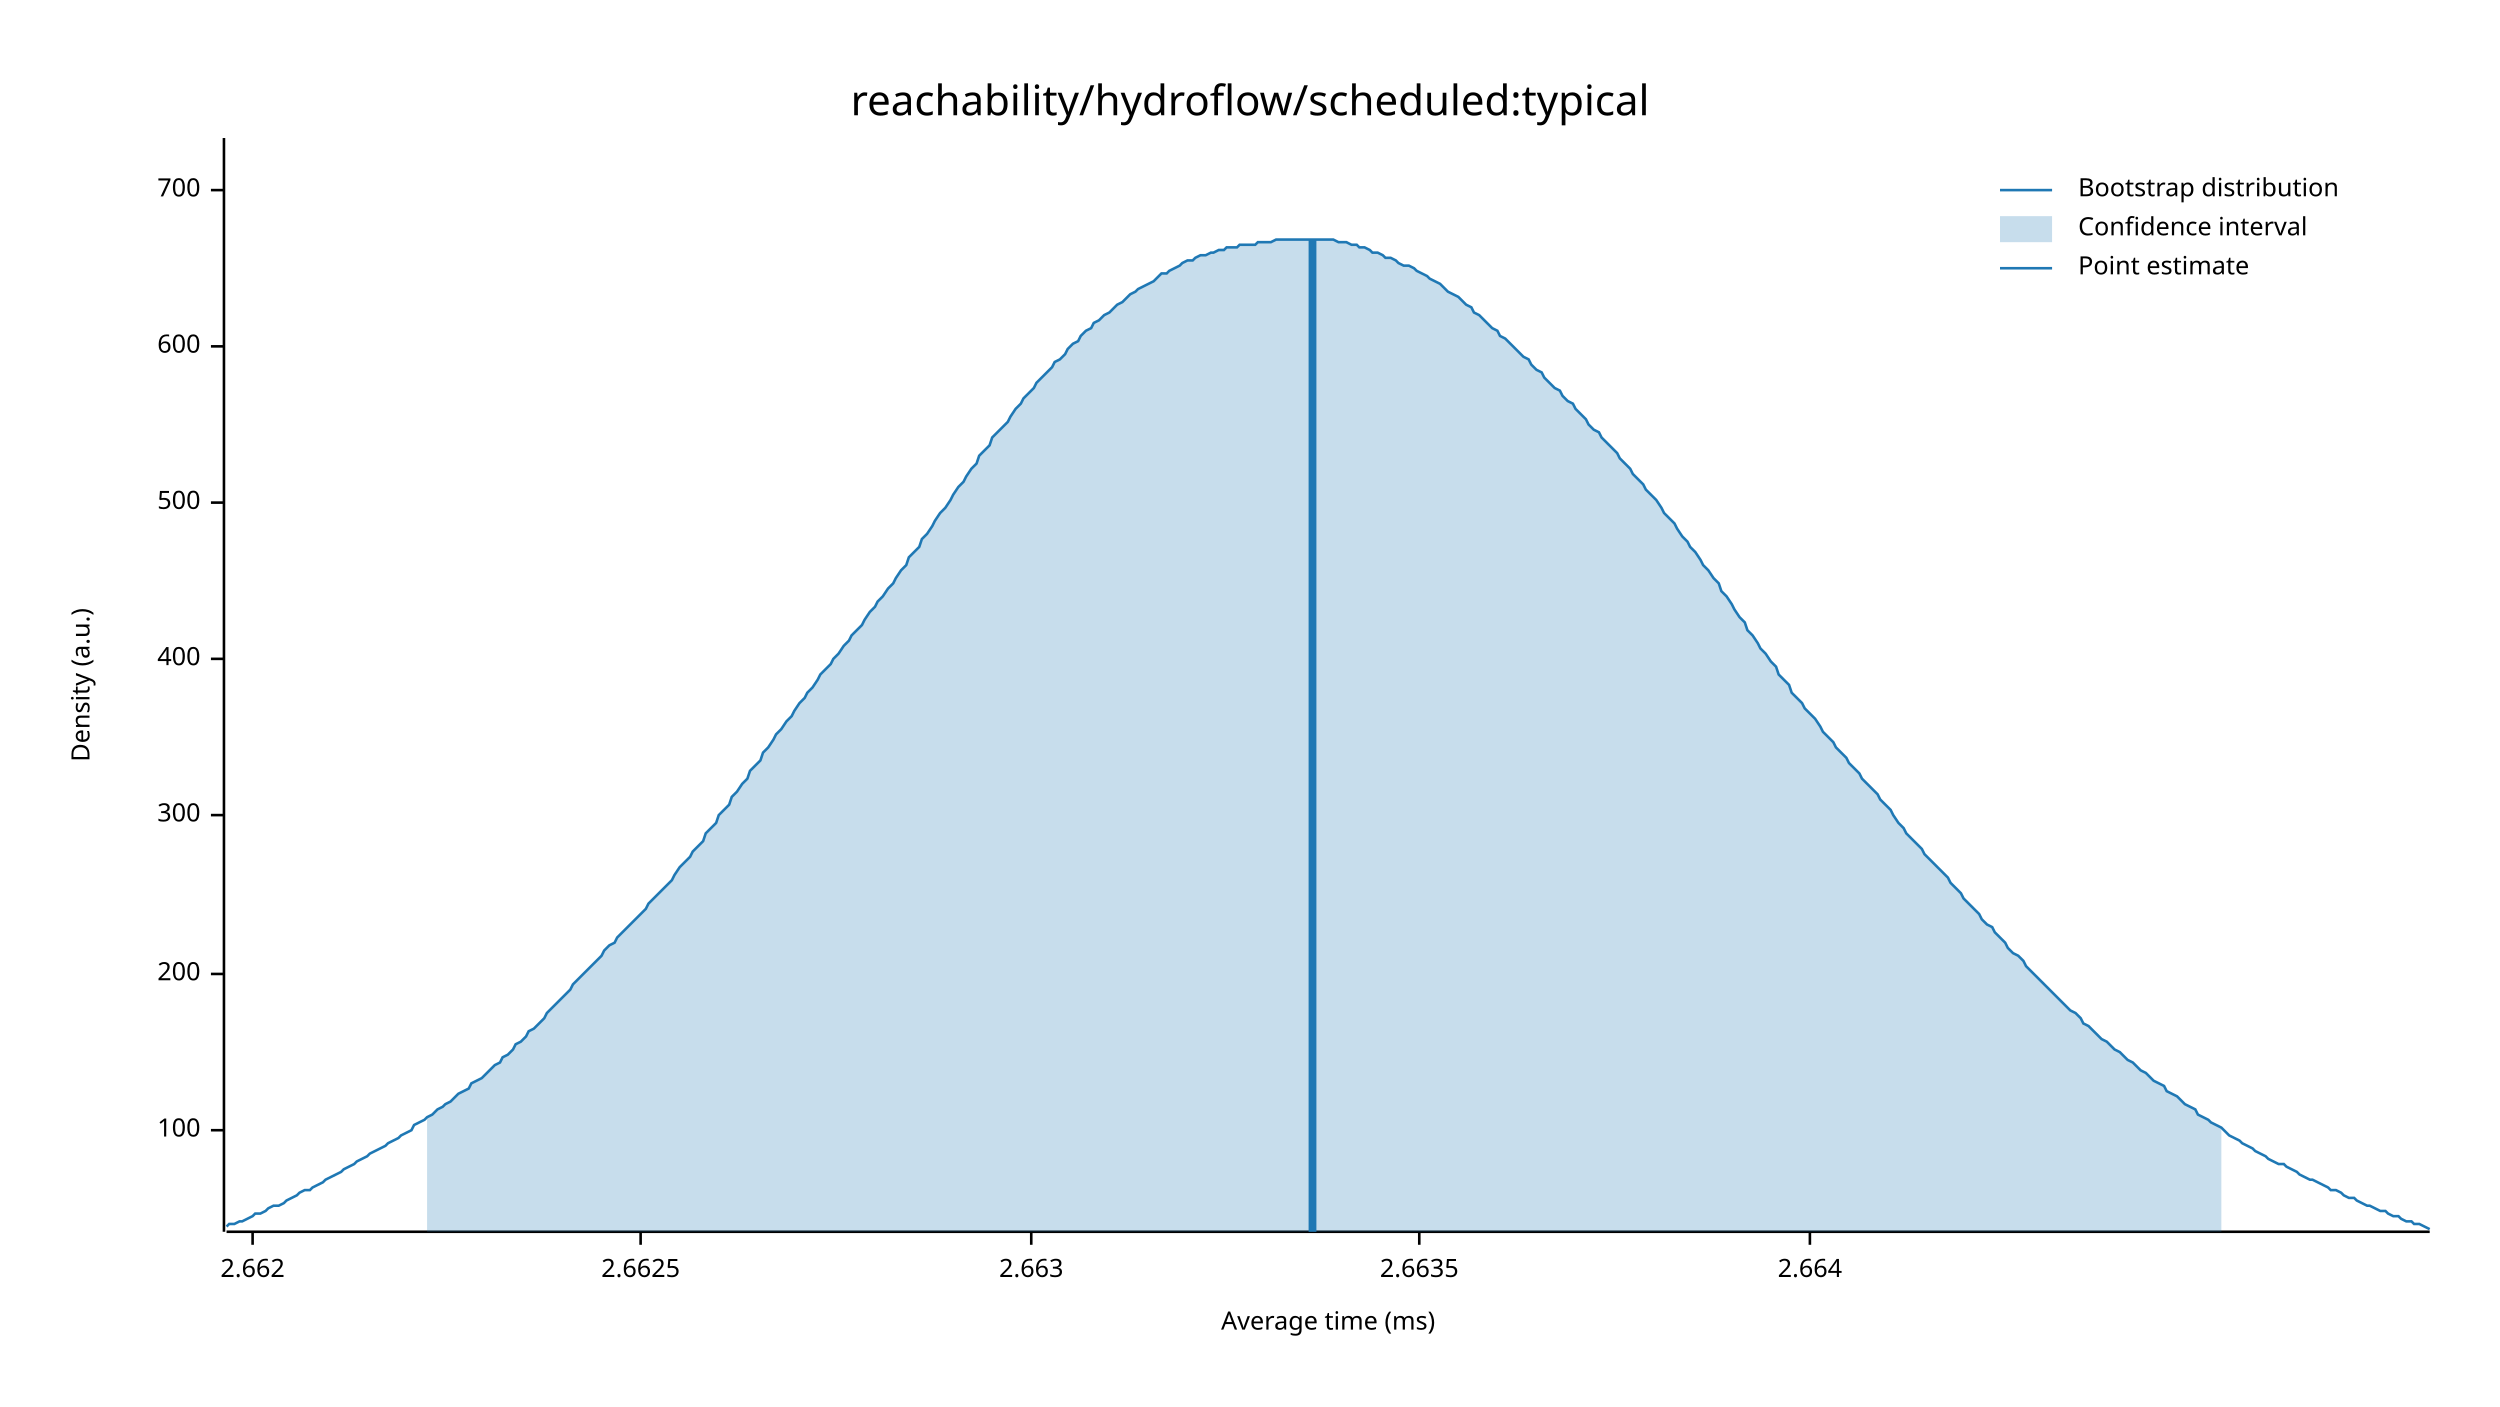
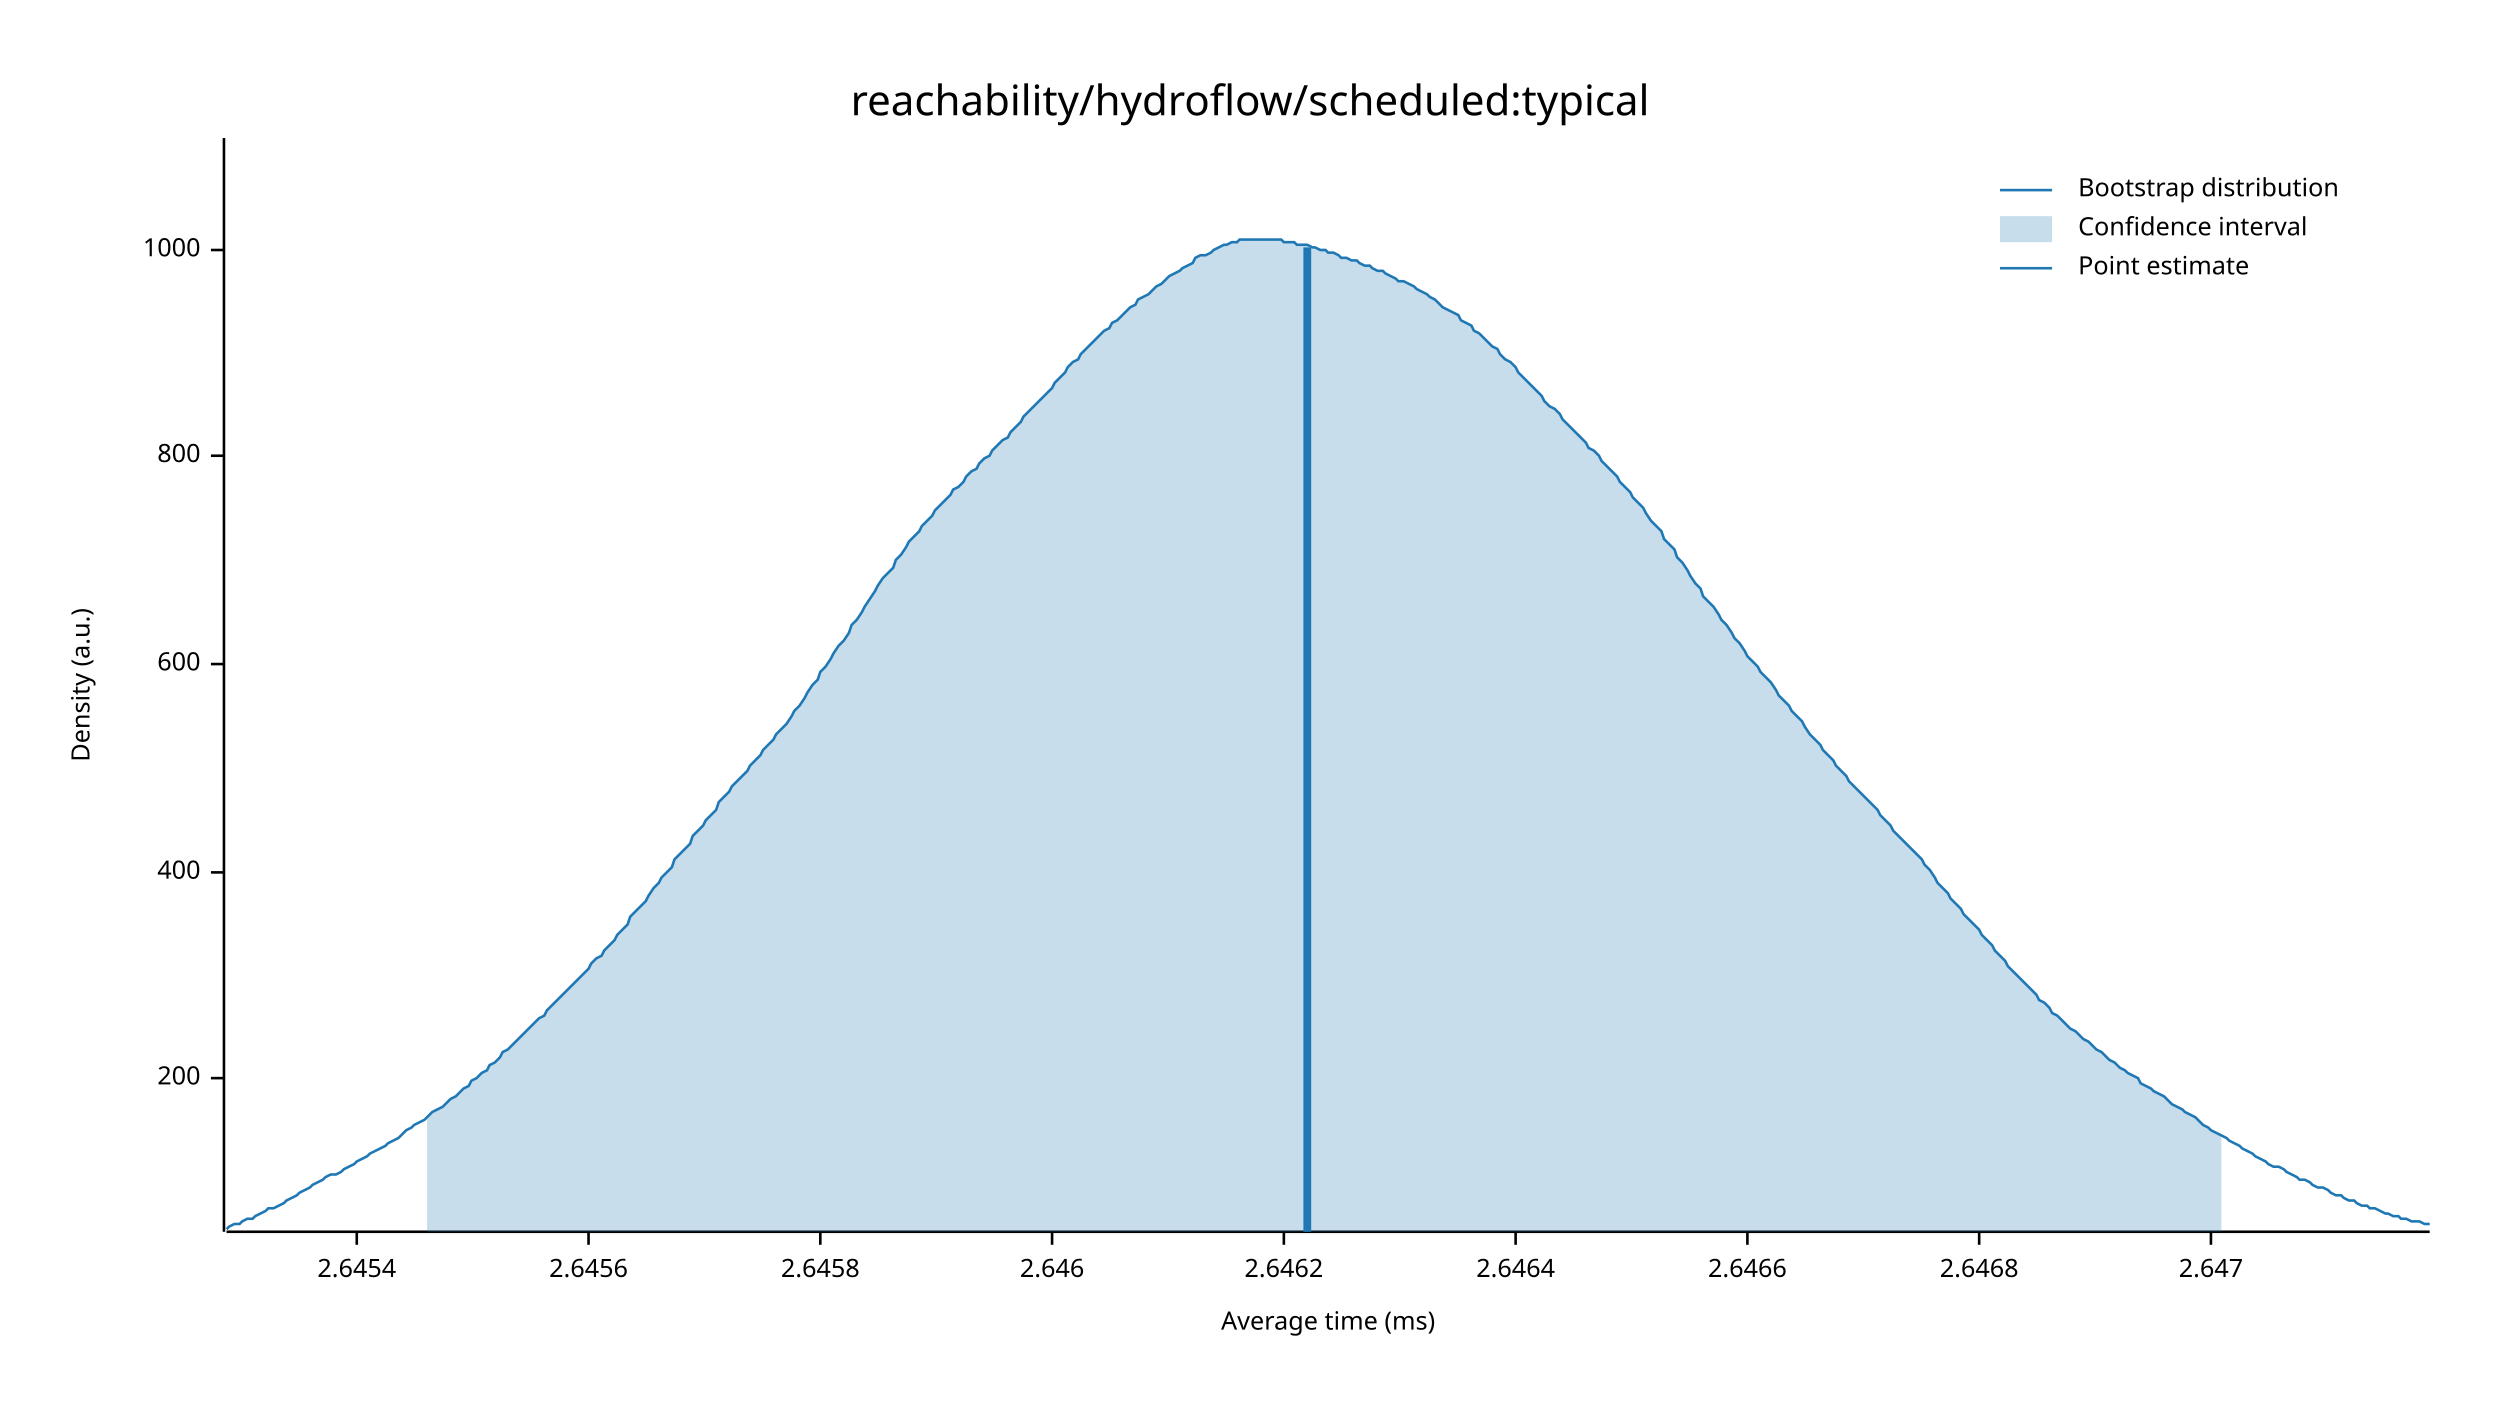
<svg xmlns="http://www.w3.org/2000/svg" width="960" height="540" viewBox="0 0 960 540">
  <text x="480" y="32" dy="0.76em" text-anchor="middle" font-family="sans-serif" font-size="16.129" opacity="1" fill="#000000">
reachability/hydroflow/scheduled:typical
</text>
  <text x="27" y="263" dy="0.76em" text-anchor="middle" font-family="sans-serif" font-size="9.677" opacity="1" fill="#000000" transform="rotate(270, 27, 263)">
Density (a.u.)
</text>
  <text x="510" y="513" dy="-0.5ex" text-anchor="middle" font-family="sans-serif" font-size="9.677" opacity="1" fill="#000000">
Average time (ms)
</text>
  <polyline fill="none" opacity="1" stroke="#000000" stroke-width="1" points="86,53 86,473 " />
-   <text x="77" y="434" dy="0.5ex" text-anchor="end" font-family="sans-serif" font-size="9.677" opacity="1" fill="#000000">
- 100
- </text>
-   <polyline fill="none" opacity="1" stroke="#000000" stroke-width="1" points="81,434 86,434 " />
-   <text x="77" y="374" dy="0.5ex" text-anchor="end" font-family="sans-serif" font-size="9.677" opacity="1" fill="#000000">
+   <text x="77" y="414" dy="0.5ex" text-anchor="end" font-family="sans-serif" font-size="9.677" opacity="1" fill="#000000">
200
</text>
-   <polyline fill="none" opacity="1" stroke="#000000" stroke-width="1" points="81,374 86,374 " />
-   <text x="77" y="313" dy="0.5ex" text-anchor="end" font-family="sans-serif" font-size="9.677" opacity="1" fill="#000000">
- 300
- </text>
-   <polyline fill="none" opacity="1" stroke="#000000" stroke-width="1" points="81,313 86,313 " />
-   <text x="77" y="253" dy="0.5ex" text-anchor="end" font-family="sans-serif" font-size="9.677" opacity="1" fill="#000000">
+   <polyline fill="none" opacity="1" stroke="#000000" stroke-width="1" points="81,414 86,414 " />
+   <text x="77" y="335" dy="0.5ex" text-anchor="end" font-family="sans-serif" font-size="9.677" opacity="1" fill="#000000">
400
</text>
-   <polyline fill="none" opacity="1" stroke="#000000" stroke-width="1" points="81,253 86,253 " />
-   <text x="77" y="193" dy="0.5ex" text-anchor="end" font-family="sans-serif" font-size="9.677" opacity="1" fill="#000000">
- 500
- </text>
-   <polyline fill="none" opacity="1" stroke="#000000" stroke-width="1" points="81,193 86,193 " />
-   <text x="77" y="133" dy="0.5ex" text-anchor="end" font-family="sans-serif" font-size="9.677" opacity="1" fill="#000000">
+   <polyline fill="none" opacity="1" stroke="#000000" stroke-width="1" points="81,335 86,335 " />
+   <text x="77" y="255" dy="0.5ex" text-anchor="end" font-family="sans-serif" font-size="9.677" opacity="1" fill="#000000">
600
</text>
-   <polyline fill="none" opacity="1" stroke="#000000" stroke-width="1" points="81,133 86,133 " />
-   <text x="77" y="73" dy="0.5ex" text-anchor="end" font-family="sans-serif" font-size="9.677" opacity="1" fill="#000000">
- 700
+   <polyline fill="none" opacity="1" stroke="#000000" stroke-width="1" points="81,255 86,255 " />
+   <text x="77" y="175" dy="0.5ex" text-anchor="end" font-family="sans-serif" font-size="9.677" opacity="1" fill="#000000">
+ 800
</text>
-   <polyline fill="none" opacity="1" stroke="#000000" stroke-width="1" points="81,73 86,73 " />
+   <polyline fill="none" opacity="1" stroke="#000000" stroke-width="1" points="81,175 86,175 " />
+   <text x="77" y="96" dy="0.5ex" text-anchor="end" font-family="sans-serif" font-size="9.677" opacity="1" fill="#000000">
+ 1000
+ </text>
+   <polyline fill="none" opacity="1" stroke="#000000" stroke-width="1" points="81,96 86,96 " />
  <polyline fill="none" opacity="1" stroke="#000000" stroke-width="1" points="87,473 933,473 " />
-   <text x="97" y="483" dy="0.76em" text-anchor="middle" font-family="sans-serif" font-size="9.677" opacity="1" fill="#000000">
- 2.662
+   <text x="137" y="483" dy="0.76em" text-anchor="middle" font-family="sans-serif" font-size="9.677" opacity="1" fill="#000000">
+ 2.6454
</text>
-   <polyline fill="none" opacity="1" stroke="#000000" stroke-width="1" points="97,473 97,478 " />
-   <text x="246" y="483" dy="0.76em" text-anchor="middle" font-family="sans-serif" font-size="9.677" opacity="1" fill="#000000">
- 2.6625
+   <polyline fill="none" opacity="1" stroke="#000000" stroke-width="1" points="137,473 137,478 " />
+   <text x="226" y="483" dy="0.76em" text-anchor="middle" font-family="sans-serif" font-size="9.677" opacity="1" fill="#000000">
+ 2.6456
</text>
-   <polyline fill="none" opacity="1" stroke="#000000" stroke-width="1" points="246,473 246,478 " />
-   <text x="396" y="483" dy="0.76em" text-anchor="middle" font-family="sans-serif" font-size="9.677" opacity="1" fill="#000000">
- 2.663
+   <polyline fill="none" opacity="1" stroke="#000000" stroke-width="1" points="226,473 226,478 " />
+   <text x="315" y="483" dy="0.76em" text-anchor="middle" font-family="sans-serif" font-size="9.677" opacity="1" fill="#000000">
+ 2.6458
</text>
-   <polyline fill="none" opacity="1" stroke="#000000" stroke-width="1" points="396,473 396,478 " />
-   <text x="545" y="483" dy="0.76em" text-anchor="middle" font-family="sans-serif" font-size="9.677" opacity="1" fill="#000000">
- 2.6635
+   <polyline fill="none" opacity="1" stroke="#000000" stroke-width="1" points="315,473 315,478 " />
+   <text x="404" y="483" dy="0.76em" text-anchor="middle" font-family="sans-serif" font-size="9.677" opacity="1" fill="#000000">
+ 2.646
</text>
-   <polyline fill="none" opacity="1" stroke="#000000" stroke-width="1" points="545,473 545,478 " />
-   <text x="695" y="483" dy="0.76em" text-anchor="middle" font-family="sans-serif" font-size="9.677" opacity="1" fill="#000000">
- 2.664
+   <polyline fill="none" opacity="1" stroke="#000000" stroke-width="1" points="404,473 404,478 " />
+   <text x="493" y="483" dy="0.76em" text-anchor="middle" font-family="sans-serif" font-size="9.677" opacity="1" fill="#000000">
+ 2.6462
</text>
-   <polyline fill="none" opacity="1" stroke="#000000" stroke-width="1" points="695,473 695,478 " />
-   <polyline fill="none" opacity="1" stroke="#1F78B4" stroke-width="1" points="87,471 88,470 90,470 92,469 93,469 95,468 97,467 98,466 100,466 102,465 103,464 105,463 107,463 109,462 110,461 112,460 114,459 115,458 117,457 119,457 120,456 122,455 124,454 125,453 127,452 129,451 131,450 132,449 134,448 136,447 137,446 139,445 141,444 142,443 144,442 146,441 148,440 149,439 151,438 153,437 154,436 156,435 158,434 159,432 161,431 163,430 164,429 166,428 168,426 170,425 171,424 173,423 175,421 176,420 178,419 180,418 181,416 183,415 185,414 187,412 188,411 190,409 192,408 193,406 195,405 197,403 198,401 200,400 202,398 203,396 205,395 207,393 209,391 210,389 212,387 214,385 215,384 217,382 219,380 220,378 222,376 224,374 226,372 227,371 229,369 231,367 232,365 234,363 236,362 237,360 239,358 241,356 242,355 244,353 246,351 248,349 249,347 251,345 253,343 254,342 256,340 258,338 259,336 261,333 263,331 265,329 266,327 268,325 270,323 271,320 273,318 275,316 276,313 278,311 280,309 281,306 283,304 285,301 287,299 288,296 290,294 292,292 293,289 295,287 297,284 298,282 300,280 302,277 304,275 305,273 307,270 309,268 310,266 312,264 314,261 315,259 317,257 319,255 320,253 322,251 324,248 326,246 327,244 329,242 331,240 332,238 334,235 336,233 337,231 339,229 341,226 343,224 344,222 346,219 348,217 349,214 351,212 353,210 354,207 356,205 358,202 359,200 361,197 363,195 365,192 366,190 368,187 370,185 371,183 373,180 375,178 376,175 378,173 380,171 381,168 383,166 385,164 387,162 388,160 390,157 392,155 393,153 395,151 397,149 398,147 400,145 402,143 404,141 405,139 407,138 409,136 410,134 412,132 414,131 415,129 417,127 419,126 420,124 422,123 424,121 426,120 427,119 429,117 431,116 432,115 434,113 436,112 437,111 439,110 441,109 443,108 444,107 446,105 448,105 449,104 451,103 453,102 454,101 456,100 458,100 459,99 461,98 463,98 465,97 466,97 468,96 470,96 471,95 473,95 475,95 476,94 478,94 480,94 482,94 483,93 485,93 487,93 488,93 490,92 492,92 493,92 495,92 497,92 498,92 500,92 502,92 504,92 505,92 507,92 509,92 510,92 512,92 514,93 515,93 517,93 519,94 521,94 522,95 524,95 526,96 527,97 529,97 531,98 532,99 534,99 536,100 537,101 539,102 541,102 543,103 544,104 546,105 548,106 549,107 551,108 553,109 554,110 556,112 558,113 560,114 561,115 563,117 565,118 566,120 568,121 570,123 571,124 573,126 575,127 576,129 578,130 580,132 582,134 583,135 585,137 587,138 588,140 590,142 592,143 593,145 595,147 597,149 599,150 600,152 602,154 604,155 605,157 607,159 609,161 610,163 612,165 614,166 615,168 617,170 619,172 621,174 622,176 624,178 626,180 627,182 629,184 631,186 632,188 634,190 636,192 638,195 639,197 641,199 643,201 644,203 646,206 648,208 649,210 651,212 653,215 654,217 656,219 658,222 660,224 661,227 663,229 665,232 666,234 668,237 670,239 671,242 673,244 675,247 676,249 678,251 680,254 682,256 683,259 685,261 687,263 688,266 690,268 692,270 693,272 695,274 697,276 699,279 700,281 702,283 704,285 705,287 707,289 709,291 710,293 712,295 714,297 715,299 717,301 719,303 721,305 722,307 724,309 726,311 727,313 729,316 731,318 732,320 734,322 736,324 738,326 739,328 741,330 743,332 744,333 746,335 748,337 749,339 751,341 753,343 754,345 756,347 758,349 760,351 761,353 763,355 765,356 766,358 768,360 770,362 771,364 773,366 775,367 777,369 778,371 780,373 782,375 783,376 785,378 787,380 788,381 790,383 792,385 793,386 795,388 797,389 799,391 800,393 802,394 804,396 805,397 807,399 809,400 810,401 812,403 814,404 816,406 817,407 819,408 821,410 822,411 824,412 826,414 827,415 829,416 831,417 832,419 834,420 836,421 838,423 839,424 841,425 843,426 844,428 846,429 848,430 849,431 851,432 853,433 855,435 856,436 858,437 860,438 861,439 863,440 865,441 866,442 868,443 870,444 871,445 873,446 875,447 877,447 878,448 880,449 882,450 883,451 885,452 887,453 888,453 890,454 892,455 894,456 895,457 897,457 899,458 900,459 902,460 904,460 905,461 907,462 909,463 910,463 912,464 914,465 916,465 917,466 919,467 921,467 922,468 924,469 926,469 927,470 929,470 931,471 933,472 " />
-   <polygon opacity="0.25" fill="#1F78B4" points="164,429 166,428 168,426 170,425 171,424 173,423 175,421 176,420 178,419 180,418 181,416 183,415 185,414 187,412 188,411 190,409 192,408 193,406 195,405 197,403 198,401 200,400 202,398 203,396 205,395 207,393 209,391 210,389 212,387 214,385 215,384 217,382 219,380 220,378 222,376 224,374 226,372 227,371 229,369 231,367 232,365 234,363 236,362 237,360 239,358 241,356 242,355 244,353 246,351 248,349 249,347 251,345 253,343 254,342 256,340 258,338 259,336 261,333 263,331 265,329 266,327 268,325 270,323 271,320 273,318 275,316 276,313 278,311 280,309 281,306 283,304 285,301 287,299 288,296 290,294 292,292 293,289 295,287 297,284 298,282 300,280 302,277 304,275 305,273 307,270 309,268 310,266 312,264 314,261 315,259 317,257 319,255 320,253 322,251 324,248 326,246 327,244 329,242 331,240 332,238 334,235 336,233 337,231 339,229 341,226 343,224 344,222 346,219 348,217 349,214 351,212 353,210 354,207 356,205 358,202 359,200 361,197 363,195 365,192 366,190 368,187 370,185 371,183 373,180 375,178 376,175 378,173 380,171 381,168 383,166 385,164 387,162 388,160 390,157 392,155 393,153 395,151 397,149 398,147 400,145 402,143 404,141 405,139 407,138 409,136 410,134 412,132 414,131 415,129 417,127 419,126 420,124 422,123 424,121 426,120 427,119 429,117 431,116 432,115 434,113 436,112 437,111 439,110 441,109 443,108 444,107 446,105 448,105 449,104 451,103 453,102 454,101 456,100 458,100 459,99 461,98 463,98 465,97 466,97 468,96 470,96 471,95 473,95 475,95 476,94 478,94 480,94 482,94 483,93 485,93 487,93 488,93 490,92 492,92 493,92 495,92 497,92 498,92 500,92 502,92 504,92 505,92 507,92 509,92 510,92 512,92 514,93 515,93 517,93 519,94 521,94 522,95 524,95 526,96 527,97 529,97 531,98 532,99 534,99 536,100 537,101 539,102 541,102 543,103 544,104 546,105 548,106 549,107 551,108 553,109 554,110 556,112 558,113 560,114 561,115 563,117 565,118 566,120 568,121 570,123 571,124 573,126 575,127 576,129 578,130 580,132 582,134 583,135 585,137 587,138 588,140 590,142 592,143 593,145 595,147 597,149 599,150 600,152 602,154 604,155 605,157 607,159 609,161 610,163 612,165 614,166 615,168 617,170 619,172 621,174 622,176 624,178 626,180 627,182 629,184 631,186 632,188 634,190 636,192 638,195 639,197 641,199 643,201 644,203 646,206 648,208 649,210 651,212 653,215 654,217 656,219 658,222 660,224 661,227 663,229 665,232 666,234 668,237 670,239 671,242 673,244 675,247 676,249 678,251 680,254 682,256 683,259 685,261 687,263 688,266 690,268 692,270 693,272 695,274 697,276 699,279 700,281 702,283 704,285 705,287 707,289 709,291 710,293 712,295 714,297 715,299 717,301 719,303 721,305 722,307 724,309 726,311 727,313 729,316 731,318 732,320 734,322 736,324 738,326 739,328 741,330 743,332 744,333 746,335 748,337 749,339 751,341 753,343 754,345 756,347 758,349 760,351 761,353 763,355 765,356 766,358 768,360 770,362 771,364 773,366 775,367 777,369 778,371 780,373 782,375 783,376 785,378 787,380 788,381 790,383 792,385 793,386 795,388 797,389 799,391 800,393 802,394 804,396 805,397 807,399 809,400 810,401 812,403 814,404 816,406 817,407 819,408 821,410 822,411 824,412 826,414 827,415 829,416 831,417 832,419 834,420 836,421 838,423 839,424 841,425 843,426 844,428 846,429 848,430 849,431 851,432 853,433 853,473 164,473 " />
-   <polyline fill="none" opacity="1" stroke="#1F78B4" stroke-width="3" points="504,473 504,92 " />
+   <polyline fill="none" opacity="1" stroke="#000000" stroke-width="1" points="493,473 493,478 " />
+   <text x="582" y="483" dy="0.76em" text-anchor="middle" font-family="sans-serif" font-size="9.677" opacity="1" fill="#000000">
+ 2.6464
+ </text>
+   <polyline fill="none" opacity="1" stroke="#000000" stroke-width="1" points="582,473 582,478 " />
+   <text x="671" y="483" dy="0.76em" text-anchor="middle" font-family="sans-serif" font-size="9.677" opacity="1" fill="#000000">
+ 2.6466
+ </text>
+   <polyline fill="none" opacity="1" stroke="#000000" stroke-width="1" points="671,473 671,478 " />
+   <text x="760" y="483" dy="0.76em" text-anchor="middle" font-family="sans-serif" font-size="9.677" opacity="1" fill="#000000">
+ 2.6468
+ </text>
+   <polyline fill="none" opacity="1" stroke="#000000" stroke-width="1" points="760,473 760,478 " />
+   <text x="849" y="483" dy="0.76em" text-anchor="middle" font-family="sans-serif" font-size="9.677" opacity="1" fill="#000000">
+ 2.647
+ </text>
+   <polyline fill="none" opacity="1" stroke="#000000" stroke-width="1" points="849,473 849,478 " />
+   <polyline fill="none" opacity="1" stroke="#1F78B4" stroke-width="1" points="87,472 88,471 90,470 92,470 93,469 95,468 97,468 98,467 100,466 102,465 103,464 105,464 107,463 109,462 110,461 112,460 114,459 115,458 117,457 119,456 120,455 122,454 124,453 125,452 127,451 129,451 131,450 132,449 134,448 136,447 137,446 139,445 141,444 142,443 144,442 146,441 148,440 149,439 151,438 153,437 154,436 156,434 158,433 159,432 161,431 163,430 164,429 166,427 168,426 170,425 171,424 173,422 175,421 176,420 178,418 180,417 181,415 183,414 185,412 187,411 188,409 190,408 192,406 193,404 195,403 197,401 198,400 200,398 202,396 203,395 205,393 207,391 209,390 210,388 212,386 214,384 215,383 217,381 219,379 220,378 222,376 224,374 226,372 227,370 229,368 231,367 232,365 234,363 236,361 237,359 239,357 241,355 242,352 244,350 246,348 248,346 249,344 251,341 253,339 254,337 256,335 258,333 259,330 261,328 263,326 265,324 266,321 268,319 270,317 271,315 273,313 275,311 276,308 278,306 280,304 281,302 283,300 285,298 287,296 288,294 290,292 292,290 293,288 295,286 297,284 298,282 300,280 302,278 304,275 305,273 307,271 309,268 310,266 312,263 314,261 315,258 317,256 319,253 320,251 322,248 324,246 326,243 327,240 329,238 331,235 332,233 334,230 336,227 337,225 339,222 341,220 343,218 344,215 346,213 348,210 349,208 351,206 353,204 354,202 356,200 358,198 359,196 361,194 363,192 365,190 366,188 368,187 370,185 371,183 373,181 375,180 376,178 378,176 380,175 381,173 383,171 385,169 387,168 388,166 390,164 392,162 393,160 395,158 397,156 398,155 400,153 402,151 404,149 405,147 407,145 409,143 410,141 412,139 414,138 415,136 417,134 419,132 420,131 422,129 424,127 426,126 427,124 429,123 431,121 432,120 434,118 436,117 437,115 439,114 441,113 443,111 444,110 446,109 448,107 449,106 451,105 453,104 454,103 456,102 458,101 459,99 461,98 463,98 465,97 466,96 468,95 470,94 471,94 473,93 475,93 476,92 478,92 480,92 482,92 483,92 485,92 487,92 488,92 490,92 492,92 493,93 495,93 497,93 498,94 500,94 502,94 504,95 505,95 507,96 509,96 510,97 512,97 514,98 515,99 517,99 519,100 521,100 522,101 524,102 526,102 527,103 529,104 531,104 532,105 534,106 536,107 537,108 539,108 541,109 543,110 544,111 546,112 548,113 549,114 551,115 553,117 554,118 556,119 558,120 560,121 561,123 563,124 565,125 566,127 568,128 570,130 571,131 573,133 575,134 576,136 578,138 580,139 582,141 583,143 585,145 587,147 588,148 590,150 592,152 593,154 595,156 597,157 599,159 600,161 602,163 604,165 605,166 607,168 609,170 610,172 612,173 614,175 615,177 617,179 619,181 621,183 622,185 624,187 626,189 627,191 629,193 631,195 632,197 634,200 636,202 638,204 639,207 641,209 643,211 644,214 646,216 648,219 649,221 651,224 653,226 654,229 656,231 658,233 660,236 661,238 663,240 665,243 666,245 668,247 670,250 671,252 673,254 675,256 676,258 678,260 680,262 682,265 683,267 685,269 687,271 688,273 690,275 692,277 693,279 695,282 697,284 699,286 700,288 702,290 704,292 705,294 707,296 709,298 710,300 712,302 714,304 715,305 717,307 719,309 721,311 722,313 724,315 726,317 727,319 729,321 731,323 732,324 734,326 736,328 738,330 739,332 741,334 743,337 744,339 746,341 748,343 749,345 751,347 753,349 754,351 756,353 758,355 760,357 761,359 763,361 765,363 766,365 768,367 770,369 771,371 773,373 775,375 777,377 778,378 780,380 782,382 783,384 785,385 787,387 788,389 790,390 792,392 793,393 795,395 797,396 799,398 800,399 802,400 804,402 805,403 807,404 809,406 810,407 812,408 814,410 816,411 817,412 819,413 821,414 822,416 824,417 826,418 827,419 829,420 831,421 832,422 834,424 836,425 838,426 839,427 841,428 843,429 844,430 846,432 848,433 849,434 851,435 853,436 855,437 856,438 858,439 860,440 861,441 863,442 865,443 866,444 868,445 870,446 871,447 873,448 875,448 877,449 878,450 880,451 882,452 883,453 885,453 887,454 888,455 890,456 892,456 894,457 895,458 897,459 899,459 900,460 902,461 904,461 905,462 907,463 909,463 910,464 912,464 914,465 916,466 917,466 919,467 921,467 922,468 924,468 926,469 927,469 929,469 931,470 933,470 " />
+   <polygon opacity="0.25" fill="#1F78B4" points="164,429 166,427 168,426 170,425 171,424 173,422 175,421 176,420 178,418 180,417 181,415 183,414 185,412 187,411 188,409 190,408 192,406 193,404 195,403 197,401 198,400 200,398 202,396 203,395 205,393 207,391 209,390 210,388 212,386 214,384 215,383 217,381 219,379 220,378 222,376 224,374 226,372 227,370 229,368 231,367 232,365 234,363 236,361 237,359 239,357 241,355 242,352 244,350 246,348 248,346 249,344 251,341 253,339 254,337 256,335 258,333 259,330 261,328 263,326 265,324 266,321 268,319 270,317 271,315 273,313 275,311 276,308 278,306 280,304 281,302 283,300 285,298 287,296 288,294 290,292 292,290 293,288 295,286 297,284 298,282 300,280 302,278 304,275 305,273 307,271 309,268 310,266 312,263 314,261 315,258 317,256 319,253 320,251 322,248 324,246 326,243 327,240 329,238 331,235 332,233 334,230 336,227 337,225 339,222 341,220 343,218 344,215 346,213 348,210 349,208 351,206 353,204 354,202 356,200 358,198 359,196 361,194 363,192 365,190 366,188 368,187 370,185 371,183 373,181 375,180 376,178 378,176 380,175 381,173 383,171 385,169 387,168 388,166 390,164 392,162 393,160 395,158 397,156 398,155 400,153 402,151 404,149 405,147 407,145 409,143 410,141 412,139 414,138 415,136 417,134 419,132 420,131 422,129 424,127 426,126 427,124 429,123 431,121 432,120 434,118 436,117 437,115 439,114 441,113 443,111 444,110 446,109 448,107 449,106 451,105 453,104 454,103 456,102 458,101 459,99 461,98 463,98 465,97 466,96 468,95 470,94 471,94 473,93 475,93 476,92 478,92 480,92 482,92 483,92 485,92 487,92 488,92 490,92 492,92 493,93 495,93 497,93 498,94 500,94 502,94 504,95 505,95 507,96 509,96 510,97 512,97 514,98 515,99 517,99 519,100 521,100 522,101 524,102 526,102 527,103 529,104 531,104 532,105 534,106 536,107 537,108 539,108 541,109 543,110 544,111 546,112 548,113 549,114 551,115 553,117 554,118 556,119 558,120 560,121 561,123 563,124 565,125 566,127 568,128 570,130 571,131 573,133 575,134 576,136 578,138 580,139 582,141 583,143 585,145 587,147 588,148 590,150 592,152 593,154 595,156 597,157 599,159 600,161 602,163 604,165 605,166 607,168 609,170 610,172 612,173 614,175 615,177 617,179 619,181 621,183 622,185 624,187 626,189 627,191 629,193 631,195 632,197 634,200 636,202 638,204 639,207 641,209 643,211 644,214 646,216 648,219 649,221 651,224 653,226 654,229 656,231 658,233 660,236 661,238 663,240 665,243 666,245 668,247 670,250 671,252 673,254 675,256 676,258 678,260 680,262 682,265 683,267 685,269 687,271 688,273 690,275 692,277 693,279 695,282 697,284 699,286 700,288 702,290 704,292 705,294 707,296 709,298 710,300 712,302 714,304 715,305 717,307 719,309 721,311 722,313 724,315 726,317 727,319 729,321 731,323 732,324 734,326 736,328 738,330 739,332 741,334 743,337 744,339 746,341 748,343 749,345 751,347 753,349 754,351 756,353 758,355 760,357 761,359 763,361 765,363 766,365 768,367 770,369 771,371 773,373 775,375 777,377 778,378 780,380 782,382 783,384 785,385 787,387 788,389 790,390 792,392 793,393 795,395 797,396 799,398 800,399 802,400 804,402 805,403 807,404 809,406 810,407 812,408 814,410 816,411 817,412 819,413 821,414 822,416 824,417 826,418 827,419 829,420 831,421 832,422 834,424 836,425 838,426 839,427 841,428 843,429 844,430 846,432 848,433 849,434 851,435 853,436 853,473 164,473 " />
+   <polyline fill="none" opacity="1" stroke="#1F78B4" stroke-width="3" points="502,473 502,95 " />
  <text x="798" y="68" dy="0.76em" text-anchor="start" font-family="sans-serif" font-size="9.677" opacity="1" fill="#000000">
Bootstrap distribution
</text>
  <text x="798" y="83" dy="0.76em" text-anchor="start" font-family="sans-serif" font-size="9.677" opacity="1" fill="#000000">
Confidence interval
</text>
  <text x="798" y="98" dy="0.76em" text-anchor="start" font-family="sans-serif" font-size="9.677" opacity="1" fill="#000000">
Point estimate
</text>
  <polyline fill="none" opacity="1" stroke="#1F78B4" stroke-width="1" points="768,73 788,73 " />
  <rect x="768" y="83" width="20" height="10" opacity="0.25" fill="#1F78B4" stroke="none" />
  <polyline fill="none" opacity="1" stroke="#1F78B4" stroke-width="1" points="768,103 788,103 " />
</svg>
